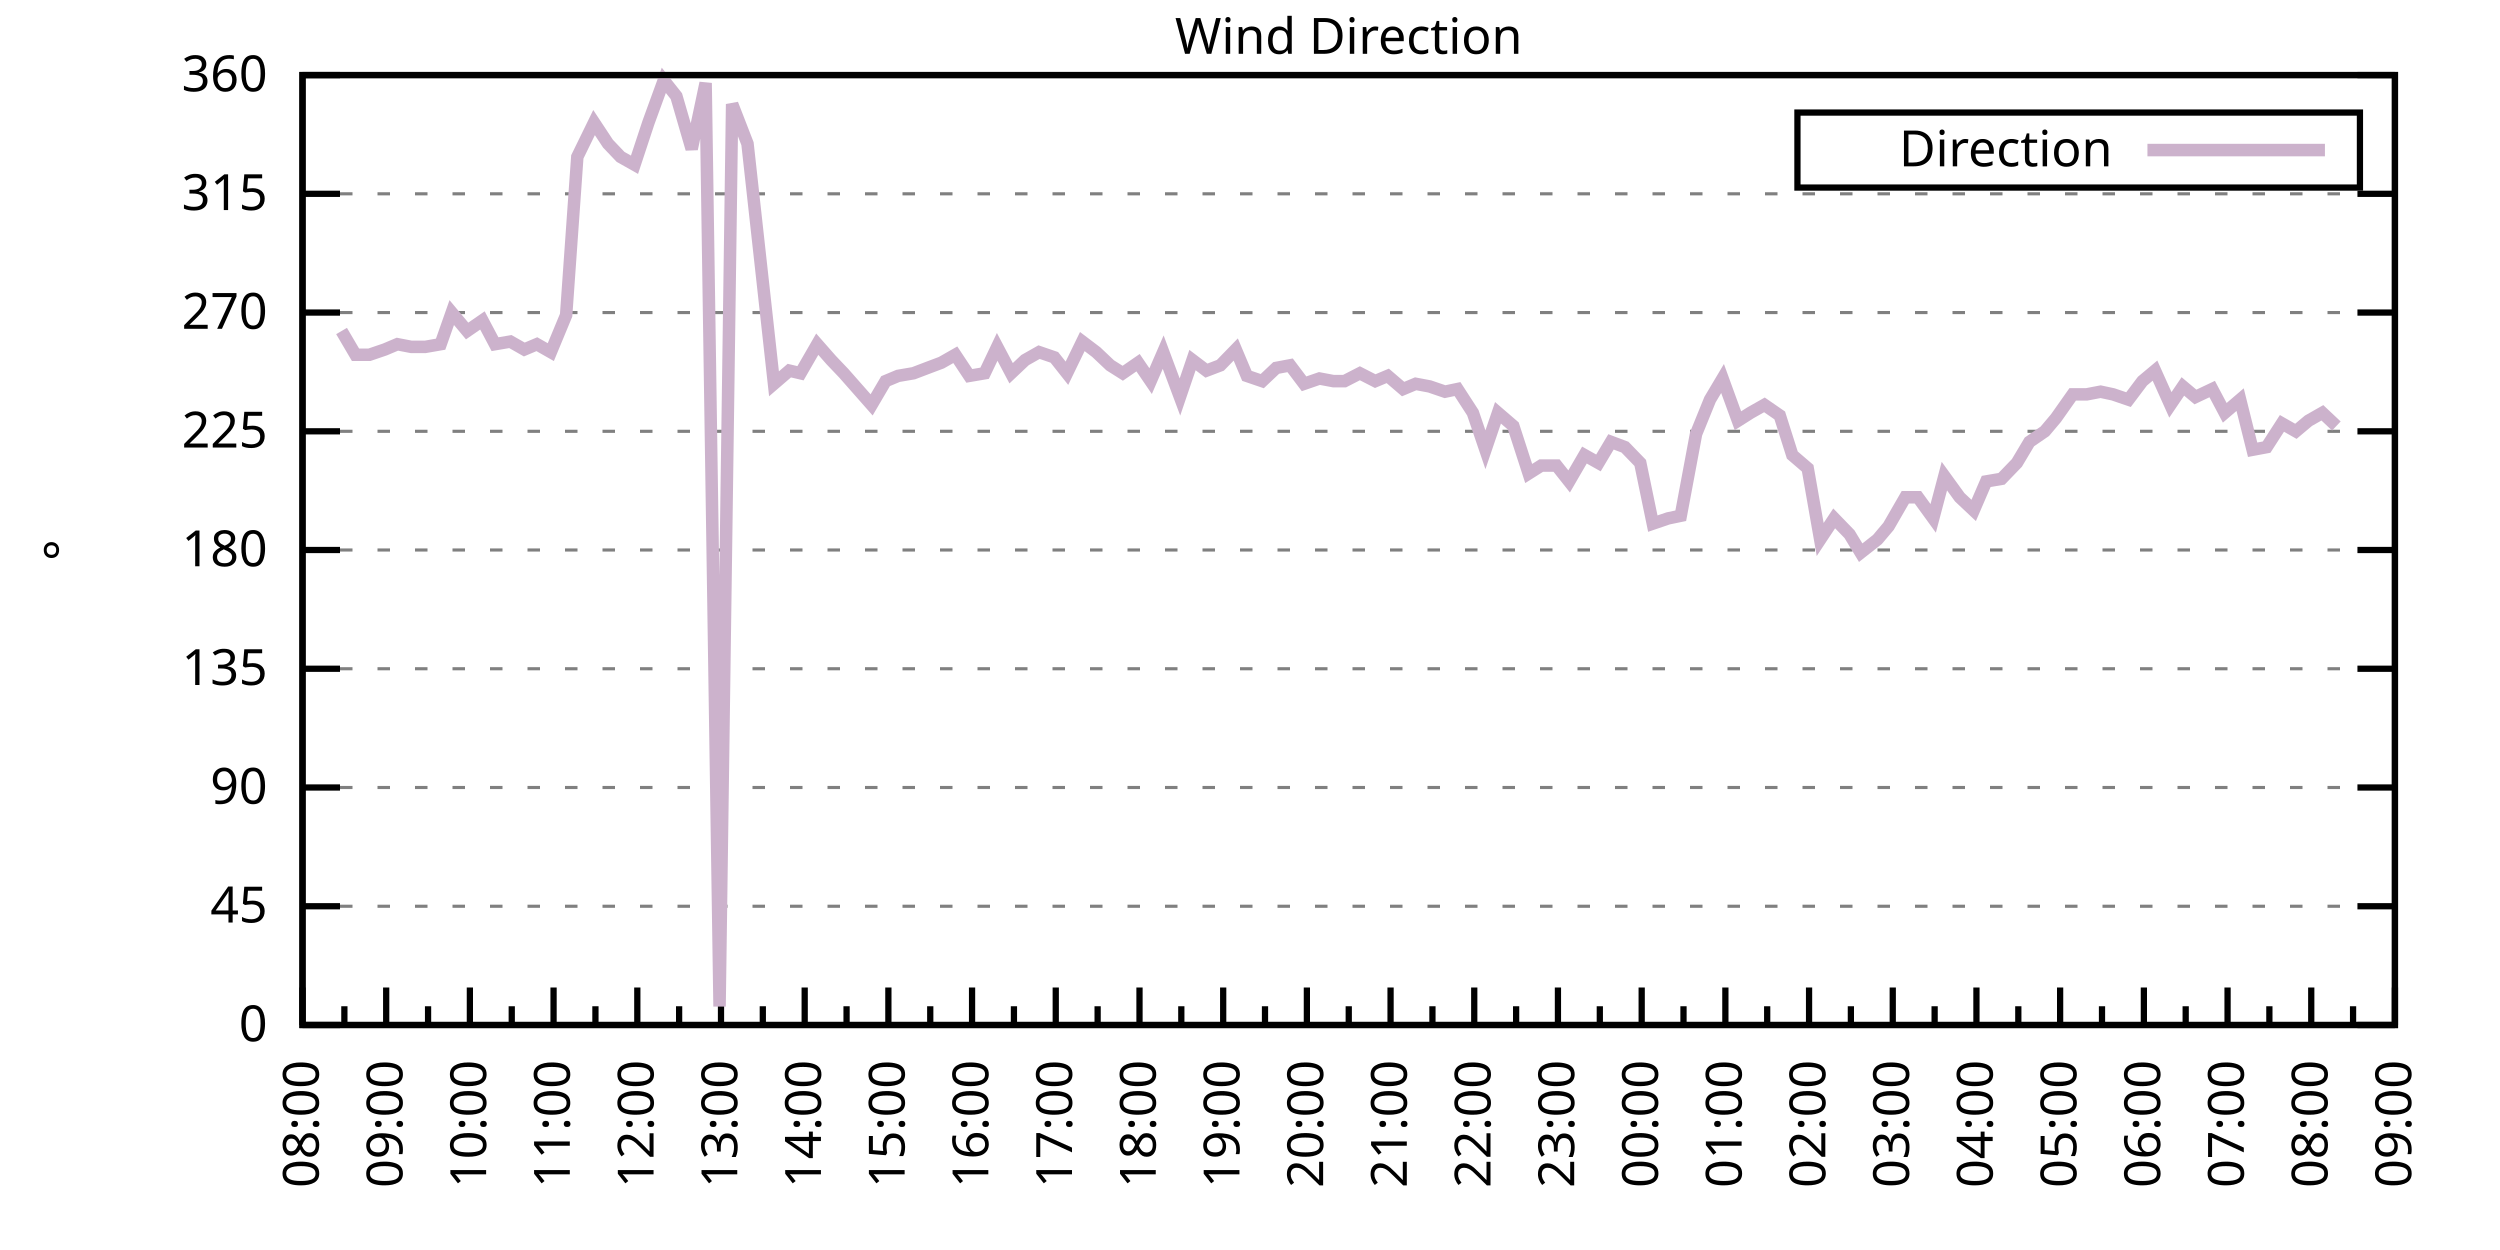
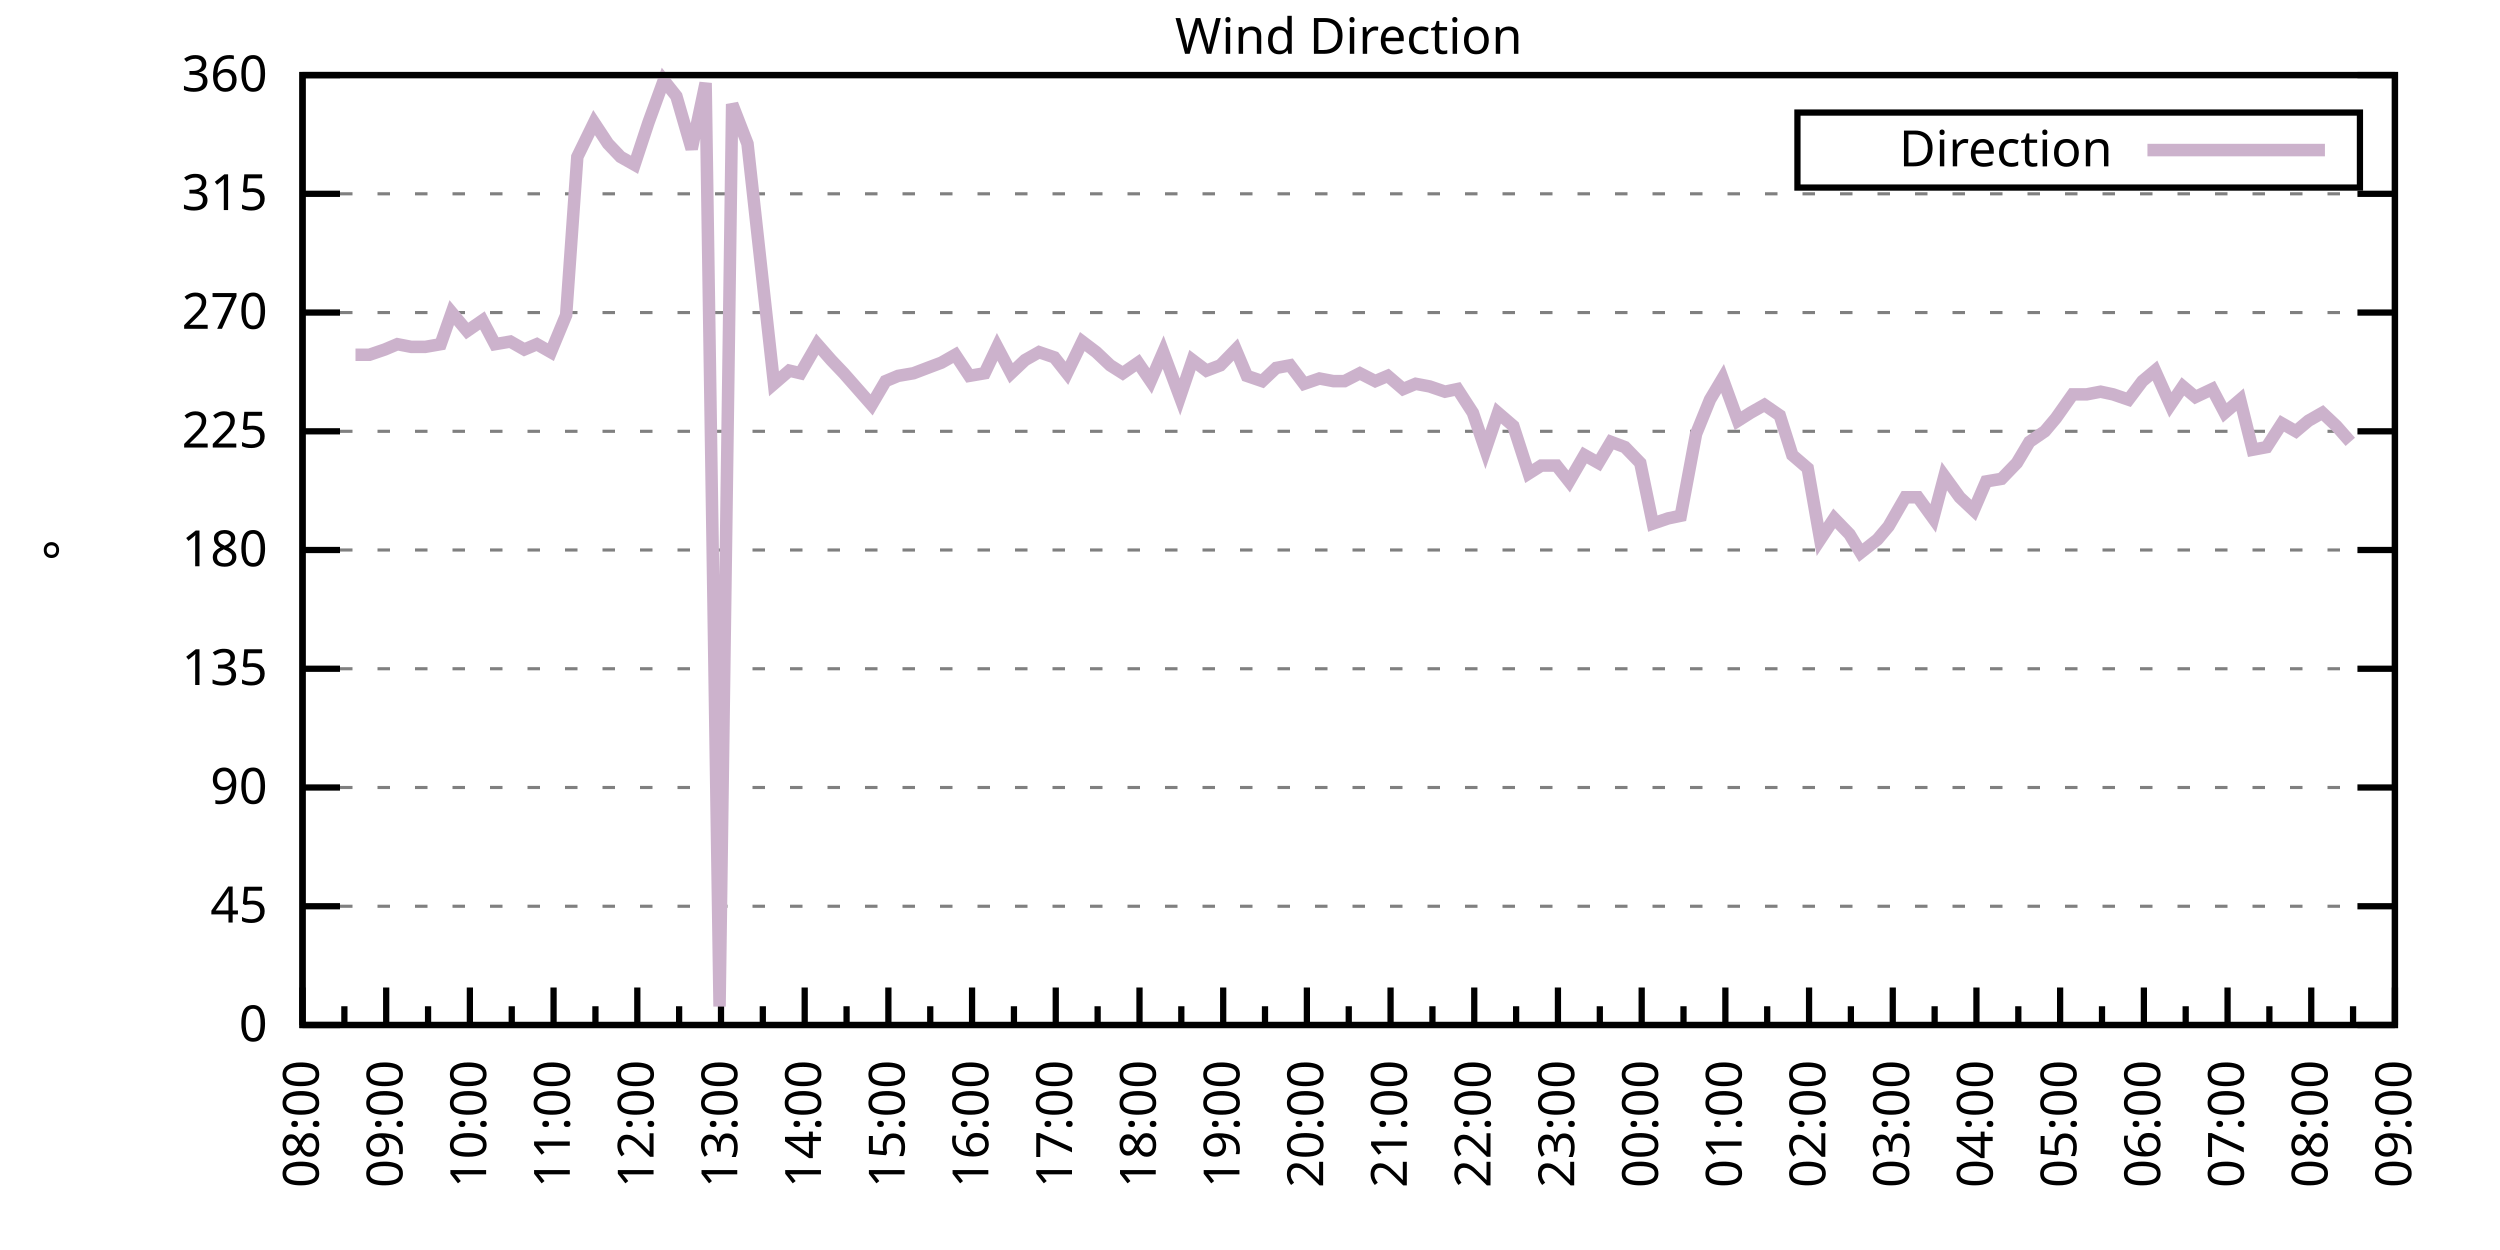
<svg xmlns="http://www.w3.org/2000/svg" xmlns:xlink="http://www.w3.org/1999/xlink" width="400" height="200" viewBox="0 0 400 200">
  <g id="gnuplot_canvas">
    <rect x="0" y="0" width="400" height="200" fill="none" />
    <defs>
      <circle id="gpDot" r="0.5" stroke-width="0.5" stroke="currentColor" />
      <path id="gpPt0" stroke-width="0.333" stroke="currentColor" d="M-1,0 h2 M0,-1 v2" />
      <path id="gpPt1" stroke-width="0.333" stroke="currentColor" d="M-1,-1 L1,1 M1,-1 L-1,1" />
      <path id="gpPt2" stroke-width="0.333" stroke="currentColor" d="M-1,0 L1,0 M0,-1 L0,1 M-1,-1 L1,1 M-1,1 L1,-1" />
      <rect id="gpPt3" stroke-width="0.333" stroke="currentColor" x="-1" y="-1" width="2" height="2" />
      <rect id="gpPt4" stroke-width="0.333" stroke="currentColor" fill="currentColor" x="-1" y="-1" width="2" height="2" />
      <circle id="gpPt5" stroke-width="0.333" stroke="currentColor" cx="0" cy="0" r="1" />
      <use xlink:href="#gpPt5" id="gpPt6" fill="currentColor" stroke="none" />
      <path id="gpPt7" stroke-width="0.333" stroke="currentColor" d="M0,-1.33 L-1.33,0.67 L1.33,0.67 z" />
      <use xlink:href="#gpPt7" id="gpPt8" fill="currentColor" stroke="none" />
      <use xlink:href="#gpPt7" id="gpPt9" stroke="currentColor" transform="rotate(180)" />
      <use xlink:href="#gpPt9" id="gpPt10" fill="currentColor" stroke="none" />
      <use xlink:href="#gpPt3" id="gpPt11" stroke="currentColor" transform="rotate(45)" />
      <use xlink:href="#gpPt11" id="gpPt12" fill="currentColor" stroke="none" />
      <path id="gpPt13" stroke-width="0.333" stroke="currentColor" d="M0,1.330 L1.265,0.411 L0.782,-1.067 L-0.782,-1.076 L-1.265,0.411 z" />
      <use xlink:href="#gpPt13" id="gpPt14" fill="currentColor" stroke="none" />
      <filter id="textbox" filterUnits="objectBoundingBox" x="0" y="0" height="1" width="1">
        <feFlood flood-color="white" flood-opacity="1" result="bgnd" />
        <feComposite in="SourceGraphic" in2="bgnd" operator="atop" />
      </filter>
      <filter id="greybox" filterUnits="objectBoundingBox" x="0" y="0" height="1" width="1">
        <feFlood flood-color="lightgrey" flood-opacity="1" result="grey" />
        <feComposite in="SourceGraphic" in2="grey" operator="atop" />
      </filter>
    </defs>
    <g fill="none" color="white" stroke="currentColor" stroke-width="1.00" stroke-linecap="butt" stroke-linejoin="miter">
</g>
    <g fill="none" color="black" stroke="currentColor" stroke-width="1.00" stroke-linecap="butt" stroke-linejoin="miter">
      <g stroke="none" shape-rendering="crispEdges">
        <polygon fill="rgb(255, 255, 255)" points="48.40,164.00 383.18,164.00 383.18,12.02 48.40,12.02 " />
      </g>
    </g>
    <g fill="none" color="black" stroke="currentColor" stroke-width="1.00" stroke-linecap="butt" stroke-linejoin="miter">
</g>
    <g fill="none" color="black" stroke="black" stroke-width="0.50" stroke-linecap="butt" stroke-linejoin="miter">
</g>
    <g fill="none" color="gray" stroke="currentColor" stroke-width="0.50" stroke-linecap="butt" stroke-linejoin="miter">
      <path stroke="gray" stroke-dasharray="2,4" class="gridline" d="M48.40,164.00 L383.19,164.00  " />
    </g>
    <g fill="none" color="gray" stroke="gray" stroke-width="1.00" stroke-linecap="butt" stroke-linejoin="miter">
</g>
    <g fill="none" color="black" stroke="currentColor" stroke-width="1.00" stroke-linecap="butt" stroke-linejoin="miter">
      <path stroke="black" d="M48.40,164.00 L54.40,164.00 M383.19,164.00 L377.19,164.00  " />
      <g transform="translate(42.80,166.60)" stroke="none" fill="black" font-family="Sans" font-size="8.00" text-anchor="end">
        <text>
          <tspan font-family="Sans"> 0</tspan>
        </text>
      </g>
    </g>
    <g fill="none" color="black" stroke="currentColor" stroke-width="1.00" stroke-linecap="butt" stroke-linejoin="miter">
</g>
    <g fill="none" color="black" stroke="black" stroke-width="0.50" stroke-linecap="butt" stroke-linejoin="miter">
</g>
    <g fill="none" color="gray" stroke="currentColor" stroke-width="0.50" stroke-linecap="butt" stroke-linejoin="miter">
      <path stroke="gray" stroke-dasharray="2,4" class="gridline" d="M48.40,145.00 L383.19,145.00  " />
    </g>
    <g fill="none" color="gray" stroke="gray" stroke-width="1.00" stroke-linecap="butt" stroke-linejoin="miter">
</g>
    <g fill="none" color="black" stroke="currentColor" stroke-width="1.00" stroke-linecap="butt" stroke-linejoin="miter">
      <path stroke="black" d="M48.40,145.00 L54.40,145.00 M383.19,145.00 L377.19,145.00  " />
      <g transform="translate(42.80,147.60)" stroke="none" fill="black" font-family="Sans" font-size="8.00" text-anchor="end">
        <text>
          <tspan font-family="Sans"> 45</tspan>
        </text>
      </g>
    </g>
    <g fill="none" color="black" stroke="currentColor" stroke-width="1.00" stroke-linecap="butt" stroke-linejoin="miter">
</g>
    <g fill="none" color="black" stroke="black" stroke-width="0.50" stroke-linecap="butt" stroke-linejoin="miter">
</g>
    <g fill="none" color="gray" stroke="currentColor" stroke-width="0.50" stroke-linecap="butt" stroke-linejoin="miter">
      <path stroke="gray" stroke-dasharray="2,4" class="gridline" d="M48.40,126.00 L383.19,126.00  " />
    </g>
    <g fill="none" color="gray" stroke="gray" stroke-width="1.00" stroke-linecap="butt" stroke-linejoin="miter">
</g>
    <g fill="none" color="black" stroke="currentColor" stroke-width="1.00" stroke-linecap="butt" stroke-linejoin="miter">
      <path stroke="black" d="M48.40,126.00 L54.40,126.00 M383.19,126.00 L377.19,126.00  " />
      <g transform="translate(42.80,128.60)" stroke="none" fill="black" font-family="Sans" font-size="8.00" text-anchor="end">
        <text>
          <tspan font-family="Sans"> 90</tspan>
        </text>
      </g>
    </g>
    <g fill="none" color="black" stroke="currentColor" stroke-width="1.00" stroke-linecap="butt" stroke-linejoin="miter">
</g>
    <g fill="none" color="black" stroke="black" stroke-width="0.50" stroke-linecap="butt" stroke-linejoin="miter">
</g>
    <g fill="none" color="gray" stroke="currentColor" stroke-width="0.50" stroke-linecap="butt" stroke-linejoin="miter">
      <path stroke="gray" stroke-dasharray="2,4" class="gridline" d="M48.40,107.00 L383.19,107.00  " />
    </g>
    <g fill="none" color="gray" stroke="gray" stroke-width="1.00" stroke-linecap="butt" stroke-linejoin="miter">
</g>
    <g fill="none" color="black" stroke="currentColor" stroke-width="1.00" stroke-linecap="butt" stroke-linejoin="miter">
      <path stroke="black" d="M48.40,107.00 L54.40,107.00 M383.19,107.00 L377.19,107.00  " />
      <g transform="translate(42.80,109.60)" stroke="none" fill="black" font-family="Sans" font-size="8.00" text-anchor="end">
        <text>
          <tspan font-family="Sans"> 135</tspan>
        </text>
      </g>
    </g>
    <g fill="none" color="black" stroke="currentColor" stroke-width="1.00" stroke-linecap="butt" stroke-linejoin="miter">
</g>
    <g fill="none" color="black" stroke="black" stroke-width="0.50" stroke-linecap="butt" stroke-linejoin="miter">
</g>
    <g fill="none" color="gray" stroke="currentColor" stroke-width="0.50" stroke-linecap="butt" stroke-linejoin="miter">
      <path stroke="gray" stroke-dasharray="2,4" class="gridline" d="M48.40,88.00 L383.19,88.00  " />
    </g>
    <g fill="none" color="gray" stroke="gray" stroke-width="1.00" stroke-linecap="butt" stroke-linejoin="miter">
</g>
    <g fill="none" color="black" stroke="currentColor" stroke-width="1.00" stroke-linecap="butt" stroke-linejoin="miter">
      <path stroke="black" d="M48.40,88.00 L54.40,88.00 M383.19,88.00 L377.19,88.00  " />
      <g transform="translate(42.80,90.60)" stroke="none" fill="black" font-family="Sans" font-size="8.00" text-anchor="end">
        <text>
          <tspan font-family="Sans"> 180</tspan>
        </text>
      </g>
    </g>
    <g fill="none" color="black" stroke="currentColor" stroke-width="1.00" stroke-linecap="butt" stroke-linejoin="miter">
</g>
    <g fill="none" color="black" stroke="black" stroke-width="0.50" stroke-linecap="butt" stroke-linejoin="miter">
</g>
    <g fill="none" color="gray" stroke="currentColor" stroke-width="0.50" stroke-linecap="butt" stroke-linejoin="miter">
      <path stroke="gray" stroke-dasharray="2,4" class="gridline" d="M48.40,69.01 L383.19,69.01  " />
    </g>
    <g fill="none" color="gray" stroke="gray" stroke-width="1.00" stroke-linecap="butt" stroke-linejoin="miter">
</g>
    <g fill="none" color="black" stroke="currentColor" stroke-width="1.00" stroke-linecap="butt" stroke-linejoin="miter">
      <path stroke="black" d="M48.40,69.01 L54.40,69.01 M383.19,69.01 L377.19,69.01  " />
      <g transform="translate(42.80,71.61)" stroke="none" fill="black" font-family="Sans" font-size="8.00" text-anchor="end">
        <text>
          <tspan font-family="Sans"> 225</tspan>
        </text>
      </g>
    </g>
    <g fill="none" color="black" stroke="currentColor" stroke-width="1.00" stroke-linecap="butt" stroke-linejoin="miter">
</g>
    <g fill="none" color="black" stroke="black" stroke-width="0.50" stroke-linecap="butt" stroke-linejoin="miter">
</g>
    <g fill="none" color="gray" stroke="currentColor" stroke-width="0.50" stroke-linecap="butt" stroke-linejoin="miter">
      <path stroke="gray" stroke-dasharray="2,4" class="gridline" d="M48.40,50.01 L383.19,50.01  " />
    </g>
    <g fill="none" color="gray" stroke="gray" stroke-width="1.00" stroke-linecap="butt" stroke-linejoin="miter">
</g>
    <g fill="none" color="black" stroke="currentColor" stroke-width="1.00" stroke-linecap="butt" stroke-linejoin="miter">
      <path stroke="black" d="M48.40,50.01 L54.40,50.01 M383.19,50.01 L377.19,50.01  " />
      <g transform="translate(42.80,52.61)" stroke="none" fill="black" font-family="Sans" font-size="8.00" text-anchor="end">
        <text>
          <tspan font-family="Sans"> 270</tspan>
        </text>
      </g>
    </g>
    <g fill="none" color="black" stroke="currentColor" stroke-width="1.00" stroke-linecap="butt" stroke-linejoin="miter">
</g>
    <g fill="none" color="black" stroke="black" stroke-width="0.50" stroke-linecap="butt" stroke-linejoin="miter">
</g>
    <g fill="none" color="gray" stroke="currentColor" stroke-width="0.50" stroke-linecap="butt" stroke-linejoin="miter">
      <path stroke="gray" stroke-dasharray="2,4" class="gridline" d="M48.40,31.01 L383.19,31.01  " />
    </g>
    <g fill="none" color="gray" stroke="gray" stroke-width="1.00" stroke-linecap="butt" stroke-linejoin="miter">
</g>
    <g fill="none" color="black" stroke="currentColor" stroke-width="1.00" stroke-linecap="butt" stroke-linejoin="miter">
      <path stroke="black" d="M48.40,31.01 L54.40,31.01 M383.19,31.01 L377.19,31.01  " />
      <g transform="translate(42.80,33.61)" stroke="none" fill="black" font-family="Sans" font-size="8.00" text-anchor="end">
        <text>
          <tspan font-family="Sans"> 315</tspan>
        </text>
      </g>
    </g>
    <g fill="none" color="black" stroke="currentColor" stroke-width="1.00" stroke-linecap="butt" stroke-linejoin="miter">
</g>
    <g fill="none" color="black" stroke="black" stroke-width="0.50" stroke-linecap="butt" stroke-linejoin="miter">
</g>
    <g fill="none" color="gray" stroke="currentColor" stroke-width="0.50" stroke-linecap="butt" stroke-linejoin="miter">
      <path stroke="gray" stroke-dasharray="2,4" class="gridline" d="M48.40,12.01 L383.19,12.01  " />
    </g>
    <g fill="none" color="gray" stroke="gray" stroke-width="1.00" stroke-linecap="butt" stroke-linejoin="miter">
</g>
    <g fill="none" color="black" stroke="currentColor" stroke-width="1.00" stroke-linecap="butt" stroke-linejoin="miter">
      <path stroke="black" d="M48.40,12.01 L54.40,12.01 M383.19,12.01 L377.19,12.01  " />
      <g transform="translate(42.80,14.61)" stroke="none" fill="black" font-family="Sans" font-size="8.00" text-anchor="end">
        <text>
          <tspan font-family="Sans"> 360</tspan>
        </text>
      </g>
    </g>
    <g fill="none" color="black" stroke="currentColor" stroke-width="1.00" stroke-linecap="butt" stroke-linejoin="miter">
      <path stroke="black" d="M48.40,164.00 L48.40,158.00  " />
      <g transform="translate(51.00,169.60) rotate(270)" stroke="none" fill="black" font-family="Sans" font-size="8.00" text-anchor="end">
        <text>
          <tspan font-family="Sans">08:00</tspan>
        </text>
      </g>
    </g>
    <g fill="none" color="black" stroke="currentColor" stroke-width="1.00" stroke-linecap="butt" stroke-linejoin="miter">
      <path stroke="black" d="M55.10,164.00 L55.10,161.00 M61.79,164.00 L61.79,158.00  " />
      <g transform="translate(64.39,169.60) rotate(270)" stroke="none" fill="black" font-family="Sans" font-size="8.00" text-anchor="end">
        <text>
          <tspan font-family="Sans">09:00</tspan>
        </text>
      </g>
    </g>
    <g fill="none" color="black" stroke="currentColor" stroke-width="1.00" stroke-linecap="butt" stroke-linejoin="miter">
      <path stroke="black" d="M68.49,164.00 L68.49,161.00 M75.18,164.00 L75.18,158.00  " />
      <g transform="translate(77.78,169.60) rotate(270)" stroke="none" fill="black" font-family="Sans" font-size="8.00" text-anchor="end">
        <text>
          <tspan font-family="Sans">10:00</tspan>
        </text>
      </g>
    </g>
    <g fill="none" color="black" stroke="currentColor" stroke-width="1.00" stroke-linecap="butt" stroke-linejoin="miter">
      <path stroke="black" d="M81.88,164.00 L81.88,161.00 M88.57,164.00 L88.57,158.00  " />
      <g transform="translate(91.17,169.60) rotate(270)" stroke="none" fill="black" font-family="Sans" font-size="8.00" text-anchor="end">
        <text>
          <tspan font-family="Sans">11:00</tspan>
        </text>
      </g>
    </g>
    <g fill="none" color="black" stroke="currentColor" stroke-width="1.00" stroke-linecap="butt" stroke-linejoin="miter">
      <path stroke="black" d="M95.27,164.00 L95.27,161.00 M101.97,164.00 L101.97,158.00  " />
      <g transform="translate(104.57,169.60) rotate(270)" stroke="none" fill="black" font-family="Sans" font-size="8.00" text-anchor="end">
        <text>
          <tspan font-family="Sans">12:00</tspan>
        </text>
      </g>
    </g>
    <g fill="none" color="black" stroke="currentColor" stroke-width="1.00" stroke-linecap="butt" stroke-linejoin="miter">
      <path stroke="black" d="M108.66,164.00 L108.66,161.00 M115.36,164.00 L115.36,158.00  " />
      <g transform="translate(117.96,169.60) rotate(270)" stroke="none" fill="black" font-family="Sans" font-size="8.00" text-anchor="end">
        <text>
          <tspan font-family="Sans">13:00</tspan>
        </text>
      </g>
    </g>
    <g fill="none" color="black" stroke="currentColor" stroke-width="1.00" stroke-linecap="butt" stroke-linejoin="miter">
      <path stroke="black" d="M122.05,164.00 L122.05,161.00 M128.75,164.00 L128.75,158.00  " />
      <g transform="translate(131.35,169.60) rotate(270)" stroke="none" fill="black" font-family="Sans" font-size="8.00" text-anchor="end">
        <text>
          <tspan font-family="Sans">14:00</tspan>
        </text>
      </g>
    </g>
    <g fill="none" color="black" stroke="currentColor" stroke-width="1.00" stroke-linecap="butt" stroke-linejoin="miter">
      <path stroke="black" d="M135.45,164.00 L135.45,161.00 M142.14,164.00 L142.14,158.00  " />
      <g transform="translate(144.74,169.60) rotate(270)" stroke="none" fill="black" font-family="Sans" font-size="8.00" text-anchor="end">
        <text>
          <tspan font-family="Sans">15:00</tspan>
        </text>
      </g>
    </g>
    <g fill="none" color="black" stroke="currentColor" stroke-width="1.00" stroke-linecap="butt" stroke-linejoin="miter">
      <path stroke="black" d="M148.84,164.00 L148.84,161.00 M155.53,164.00 L155.53,158.00  " />
      <g transform="translate(158.13,169.60) rotate(270)" stroke="none" fill="black" font-family="Sans" font-size="8.00" text-anchor="end">
        <text>
          <tspan font-family="Sans">16:00</tspan>
        </text>
      </g>
    </g>
    <g fill="none" color="black" stroke="currentColor" stroke-width="1.00" stroke-linecap="butt" stroke-linejoin="miter">
      <path stroke="black" d="M162.23,164.00 L162.23,161.00 M168.92,164.00 L168.92,158.00  " />
      <g transform="translate(171.52,169.60) rotate(270)" stroke="none" fill="black" font-family="Sans" font-size="8.00" text-anchor="end">
        <text>
          <tspan font-family="Sans">17:00</tspan>
        </text>
      </g>
    </g>
    <g fill="none" color="black" stroke="currentColor" stroke-width="1.00" stroke-linecap="butt" stroke-linejoin="miter">
      <path stroke="black" d="M175.62,164.00 L175.62,161.00 M182.32,164.00 L182.32,158.00  " />
      <g transform="translate(184.92,169.60) rotate(270)" stroke="none" fill="black" font-family="Sans" font-size="8.00" text-anchor="end">
        <text>
          <tspan font-family="Sans">18:00</tspan>
        </text>
      </g>
    </g>
    <g fill="none" color="black" stroke="currentColor" stroke-width="1.00" stroke-linecap="butt" stroke-linejoin="miter">
      <path stroke="black" d="M189.01,164.00 L189.01,161.00 M195.71,164.00 L195.71,158.00  " />
      <g transform="translate(198.31,169.60) rotate(270)" stroke="none" fill="black" font-family="Sans" font-size="8.00" text-anchor="end">
        <text>
          <tspan font-family="Sans">19:00</tspan>
        </text>
      </g>
    </g>
    <g fill="none" color="black" stroke="currentColor" stroke-width="1.00" stroke-linecap="butt" stroke-linejoin="miter">
      <path stroke="black" d="M202.40,164.00 L202.40,161.00 M209.10,164.00 L209.10,158.00  " />
      <g transform="translate(211.70,169.60) rotate(270)" stroke="none" fill="black" font-family="Sans" font-size="8.00" text-anchor="end">
        <text>
          <tspan font-family="Sans">20:00</tspan>
        </text>
      </g>
    </g>
    <g fill="none" color="black" stroke="currentColor" stroke-width="1.00" stroke-linecap="butt" stroke-linejoin="miter">
      <path stroke="black" d="M215.80,164.00 L215.80,161.00 M222.49,164.00 L222.49,158.00  " />
      <g transform="translate(225.09,169.60) rotate(270)" stroke="none" fill="black" font-family="Sans" font-size="8.00" text-anchor="end">
        <text>
          <tspan font-family="Sans">21:00</tspan>
        </text>
      </g>
    </g>
    <g fill="none" color="black" stroke="currentColor" stroke-width="1.00" stroke-linecap="butt" stroke-linejoin="miter">
      <path stroke="black" d="M229.19,164.00 L229.19,161.00 M235.88,164.00 L235.88,158.00  " />
      <g transform="translate(238.48,169.60) rotate(270)" stroke="none" fill="black" font-family="Sans" font-size="8.00" text-anchor="end">
        <text>
          <tspan font-family="Sans">22:00</tspan>
        </text>
      </g>
    </g>
    <g fill="none" color="black" stroke="currentColor" stroke-width="1.00" stroke-linecap="butt" stroke-linejoin="miter">
      <path stroke="black" d="M242.58,164.00 L242.58,161.00 M249.27,164.00 L249.27,158.00  " />
      <g transform="translate(251.87,169.60) rotate(270)" stroke="none" fill="black" font-family="Sans" font-size="8.00" text-anchor="end">
        <text>
          <tspan font-family="Sans">23:00</tspan>
        </text>
      </g>
    </g>
    <g fill="none" color="black" stroke="currentColor" stroke-width="1.00" stroke-linecap="butt" stroke-linejoin="miter">
      <path stroke="black" d="M255.97,164.00 L255.97,161.00 M262.67,164.00 L262.67,158.00  " />
      <g transform="translate(265.27,169.60) rotate(270)" stroke="none" fill="black" font-family="Sans" font-size="8.00" text-anchor="end">
        <text>
          <tspan font-family="Sans">00:00</tspan>
        </text>
      </g>
    </g>
    <g fill="none" color="black" stroke="currentColor" stroke-width="1.00" stroke-linecap="butt" stroke-linejoin="miter">
      <path stroke="black" d="M269.36,164.00 L269.36,161.00 M276.06,164.00 L276.06,158.00  " />
      <g transform="translate(278.66,169.60) rotate(270)" stroke="none" fill="black" font-family="Sans" font-size="8.00" text-anchor="end">
        <text>
          <tspan font-family="Sans">01:00</tspan>
        </text>
      </g>
    </g>
    <g fill="none" color="black" stroke="currentColor" stroke-width="1.00" stroke-linecap="butt" stroke-linejoin="miter">
      <path stroke="black" d="M282.75,164.00 L282.75,161.00 M289.45,164.00 L289.45,158.00  " />
      <g transform="translate(292.05,169.60) rotate(270)" stroke="none" fill="black" font-family="Sans" font-size="8.00" text-anchor="end">
        <text>
          <tspan font-family="Sans">02:00</tspan>
        </text>
      </g>
    </g>
    <g fill="none" color="black" stroke="currentColor" stroke-width="1.00" stroke-linecap="butt" stroke-linejoin="miter">
      <path stroke="black" d="M296.14,164.00 L296.14,161.00 M302.84,164.00 L302.84,158.00  " />
      <g transform="translate(305.44,169.60) rotate(270)" stroke="none" fill="black" font-family="Sans" font-size="8.00" text-anchor="end">
        <text>
          <tspan font-family="Sans">03:00</tspan>
        </text>
      </g>
    </g>
    <g fill="none" color="black" stroke="currentColor" stroke-width="1.00" stroke-linecap="butt" stroke-linejoin="miter">
      <path stroke="black" d="M309.54,164.00 L309.54,161.00 M316.23,164.00 L316.23,158.00  " />
      <g transform="translate(318.83,169.60) rotate(270)" stroke="none" fill="black" font-family="Sans" font-size="8.00" text-anchor="end">
        <text>
          <tspan font-family="Sans">04:00</tspan>
        </text>
      </g>
    </g>
    <g fill="none" color="black" stroke="currentColor" stroke-width="1.00" stroke-linecap="butt" stroke-linejoin="miter">
      <path stroke="black" d="M322.93,164.00 L322.93,161.00 M329.62,164.00 L329.62,158.00  " />
      <g transform="translate(332.22,169.60) rotate(270)" stroke="none" fill="black" font-family="Sans" font-size="8.00" text-anchor="end">
        <text>
          <tspan font-family="Sans">05:00</tspan>
        </text>
      </g>
    </g>
    <g fill="none" color="black" stroke="currentColor" stroke-width="1.00" stroke-linecap="butt" stroke-linejoin="miter">
      <path stroke="black" d="M336.32,164.00 L336.32,161.00 M343.02,164.00 L343.02,158.00  " />
      <g transform="translate(345.62,169.60) rotate(270)" stroke="none" fill="black" font-family="Sans" font-size="8.00" text-anchor="end">
        <text>
          <tspan font-family="Sans">06:00</tspan>
        </text>
      </g>
    </g>
    <g fill="none" color="black" stroke="currentColor" stroke-width="1.00" stroke-linecap="butt" stroke-linejoin="miter">
      <path stroke="black" d="M349.71,164.00 L349.71,161.00 M356.41,164.00 L356.41,158.00  " />
      <g transform="translate(359.01,169.60) rotate(270)" stroke="none" fill="black" font-family="Sans" font-size="8.00" text-anchor="end">
        <text>
          <tspan font-family="Sans">07:00</tspan>
        </text>
      </g>
    </g>
    <g fill="none" color="black" stroke="currentColor" stroke-width="1.00" stroke-linecap="butt" stroke-linejoin="miter">
      <path stroke="black" d="M363.10,164.00 L363.10,161.00 M369.80,164.00 L369.80,158.00  " />
      <g transform="translate(372.40,169.60) rotate(270)" stroke="none" fill="black" font-family="Sans" font-size="8.00" text-anchor="end">
        <text>
          <tspan font-family="Sans">08:00</tspan>
        </text>
      </g>
    </g>
    <g fill="none" color="black" stroke="currentColor" stroke-width="1.00" stroke-linecap="butt" stroke-linejoin="miter">
      <path stroke="black" d="M376.49,164.00 L376.49,161.00 M383.19,164.00 L383.19,158.00  " />
      <g transform="translate(385.79,169.60) rotate(270)" stroke="none" fill="black" font-family="Sans" font-size="8.00" text-anchor="end">
        <text>
          <tspan font-family="Sans">09:00</tspan>
        </text>
      </g>
    </g>
    <g fill="none" color="black" stroke="currentColor" stroke-width="1.00" stroke-linecap="butt" stroke-linejoin="miter">
</g>
    <g fill="none" color="black" stroke="currentColor" stroke-width="1.00" stroke-linecap="butt" stroke-linejoin="miter">
      <path stroke="black" d="M48.40,12.01 L48.40,164.00 L383.19,164.00 L383.19,12.01 L48.40,12.01 Z  " />
    </g>
    <g fill="none" color="black" stroke="currentColor" stroke-width="1.00" stroke-linecap="butt" stroke-linejoin="miter">
      <g transform="translate(12.80,88.01) rotate(270)" stroke="none" fill="black" font-family="Sans" font-size="8.00" text-anchor="middle">
        <text>
          <tspan font-family="Sans">°</tspan>
        </text>
      </g>
    </g>
    <g fill="none" color="black" stroke="currentColor" stroke-width="1.00" stroke-linecap="butt" stroke-linejoin="miter">
</g>
    <g fill="none" color="black" stroke="currentColor" stroke-width="1.00" stroke-linecap="butt" stroke-linejoin="miter">
      <path stroke="black" d="M287.59,30.01 L287.59,18.01 L377.59,18.01 L377.59,30.01 L287.59,30.01 Z  " />
    </g>
    <g id="Wind_direction_plot_1">
      <g fill="none" color="white" stroke="black" stroke-width="2.00" stroke-linecap="butt" stroke-linejoin="miter">
</g>
      <g fill="none" color="black" stroke="currentColor" stroke-width="2.00" stroke-linecap="butt" stroke-linejoin="miter">
        <g transform="translate(337.99,26.61)" stroke="none" fill="black" font-family="Sans" font-size="8.00" text-anchor="end">
          <text>
            <tspan font-family="Sans">Direction</tspan>
          </text>
        </g>
      </g>
      <g fill="none" color="black" stroke="currentColor" stroke-width="2.00" stroke-linecap="butt" stroke-linejoin="miter">
-         <path stroke="rgb(204, 178, 204)" d="M343.59,24.01 L371.99,24.01 M54.65,52.96 L56.88,56.76 L59.11,56.76 L61.57,55.92 L63.58,55.07 L65.81,55.50   L68.04,55.50 L70.50,55.07 L72.28,50.01 L74.74,52.96 L77.19,51.27 L79.20,55.07 L81.66,54.65 L83.89,55.92   L85.90,55.07 L88.13,56.34 L90.58,50.43 L92.37,25.10 L95.05,19.61 L97.28,22.99 L99.29,25.10 L101.52,26.36   L103.75,19.61 L106.21,12.85 L108.22,15.39 L110.67,23.83 L112.90,13.28 L115.13,161.04 L117.14,16.65 L119.60,22.99   L123.84,61.41 L126.29,59.30 L128.08,59.72 L130.76,55.07 L132.99,57.61 L135.00,59.72 L139.46,64.78 L141.69,60.98   L143.70,60.14 L146.16,59.72 L148.39,58.87 L150.62,58.03 L152.85,56.76 L155.09,60.14 L157.54,59.72 L159.55,55.50   L161.78,59.72 L164.01,57.61 L166.25,56.34 L168.70,57.18 L170.71,59.72 L173.17,54.65 L175.40,56.34 L177.63,58.45   L179.64,59.72 L182.09,58.03 L184.10,60.98 L186.11,56.34 L188.79,63.52 L190.80,57.61 L193.03,59.30 L195.26,58.45   L197.72,55.92 L199.50,60.14 L201.96,60.98 L204.19,58.87 L206.42,58.45 L208.65,61.41 L211.11,60.56 L213.34,60.98   L215.13,60.98 L217.58,59.72 L220.04,60.98 L222.04,60.14 L224.50,62.25 L226.51,61.41 L228.74,61.83 L231.20,62.67   L233.20,62.25 L235.66,66.05 L237.67,71.96 L239.68,66.05 L242.13,68.16 L244.59,75.76 L246.60,74.49 L249.05,74.49   L251.06,77.03 L253.51,72.81 L255.75,74.07 L257.76,70.70 L259.99,71.54 L262.44,74.07 L264.45,83.78 L266.91,82.94   L268.92,82.52 L271.37,69.43 L273.60,63.94 L275.61,60.56 L278.07,67.32 L280.07,66.05 L282.31,64.78 L284.76,66.47   L286.77,72.81 L289.23,74.92 L291.23,86.32 L293.47,82.94 L295.92,85.47 L297.71,88.43 L300.39,86.32 L302.17,84.21   L304.85,79.56 L306.86,79.56 L309.31,82.94 L311.10,76.18 L313.55,79.56 L315.79,81.67 L317.79,77.03 L320.25,76.61   L322.70,74.07 L324.71,70.70 L327.17,69.01 L328.95,66.90 L331.63,63.10 L333.86,63.10 L336.10,62.67 L338.10,63.10   L340.56,63.94 L342.79,60.98 L344.80,59.30 L347.26,64.78 L349.26,61.83 L351.27,63.52 L353.95,62.25 L355.96,66.05   L358.42,63.94 L360.42,71.96 L362.66,71.54 L365.11,67.74 L367.34,69.01 L369.35,67.32 L371.58,66.05 L373.82,68.16    " />
+         <path stroke="rgb(204, 178, 204)" d="M343.59,24.01 L371.99,24.01 M56.88,56.76 L59.11,56.76 L61.57,55.92 L63.58,55.07 L65.81,55.50 L68.04,55.50   L70.50,55.07 L72.28,50.01 L74.74,52.96 L77.19,51.27 L79.20,55.07 L81.66,54.65 L83.89,55.92 L85.90,55.07   L88.13,56.34 L90.58,50.43 L92.37,25.10 L95.05,19.61 L97.28,22.99 L99.29,25.10 L101.52,26.36 L103.75,19.61   L106.21,12.85 L108.22,15.39 L110.67,23.83 L112.90,13.28 L115.13,161.04 L117.14,16.65 L119.60,22.99 L123.84,61.41   L126.29,59.30 L128.08,59.72 L130.76,55.07 L132.99,57.61 L135.00,59.72 L139.46,64.78 L141.69,60.98 L143.70,60.14   L146.16,59.72 L148.39,58.87 L150.62,58.03 L152.85,56.76 L155.09,60.14 L157.54,59.72 L159.55,55.50 L161.78,59.72   L164.01,57.61 L166.25,56.34 L168.70,57.18 L170.71,59.72 L173.17,54.65 L175.40,56.34 L177.63,58.45 L179.64,59.72   L182.09,58.03 L184.10,60.98 L186.11,56.34 L188.79,63.52 L190.80,57.61 L193.03,59.30 L195.26,58.45 L197.72,55.92   L199.50,60.14 L201.96,60.98 L204.19,58.87 L206.42,58.45 L208.65,61.41 L211.11,60.56 L213.34,60.98 L215.13,60.98   L217.58,59.72 L220.04,60.98 L222.04,60.14 L224.50,62.25 L226.51,61.41 L228.74,61.83 L231.20,62.67 L233.20,62.25   L235.66,66.05 L237.67,71.96 L239.68,66.05 L242.13,68.16 L244.59,75.76 L246.60,74.49 L249.05,74.49 L251.06,77.03   L253.51,72.81 L255.75,74.07 L257.76,70.70 L259.99,71.54 L262.44,74.07 L264.45,83.78 L266.91,82.94 L268.92,82.52   L271.37,69.43 L273.60,63.94 L275.61,60.56 L278.07,67.32 L280.07,66.05 L282.31,64.78 L284.76,66.47 L286.77,72.81   L289.23,74.92 L291.23,86.32 L293.47,82.94 L295.92,85.47 L297.71,88.43 L300.39,86.32 L302.17,84.21 L304.85,79.56   L306.86,79.56 L309.31,82.94 L311.10,76.18 L313.55,79.56 L315.79,81.67 L317.79,77.03 L320.25,76.61 L322.70,74.07   L324.71,70.70 L327.17,69.01 L328.95,66.90 L331.63,63.10 L333.86,63.10 L336.10,62.67 L338.10,63.10 L340.56,63.94   L342.79,60.98 L344.80,59.30 L347.26,64.78 L349.26,61.83 L351.27,63.52 L353.95,62.25 L355.96,66.05 L358.42,63.94   L360.42,71.96 L362.66,71.54 L365.11,67.74 L367.34,69.01 L369.35,67.32 L371.58,66.05 L373.82,68.16 L376.05,70.70    " />
      </g>
    </g>
    <g fill="none" color="black" stroke="currentColor" stroke-width="2.00" stroke-linecap="butt" stroke-linejoin="miter">
</g>
    <g fill="none" color="black" stroke="black" stroke-width="1.00" stroke-linecap="butt" stroke-linejoin="miter">
</g>
    <g fill="none" color="black" stroke="currentColor" stroke-width="1.00" stroke-linecap="butt" stroke-linejoin="miter">
      <path stroke="black" d="M48.40,12.01 L48.40,164.00 L383.19,164.00 L383.19,12.01 L48.40,12.01 Z  " />
    </g>
    <g fill="none" color="black" stroke="currentColor" stroke-width="1.00" stroke-linecap="butt" stroke-linejoin="miter">
      <g transform="translate(215.79,8.61)" stroke="none" fill="black" font-family="Sans" font-size="8.00" text-anchor="middle">
        <text>
          <tspan font-family="Sans">Wind Direction</tspan>
        </text>
      </g>
    </g>
    <g fill="none" color="black" stroke="currentColor" stroke-width="1.00" stroke-linecap="butt" stroke-linejoin="miter">
</g>
  </g>
</svg>
